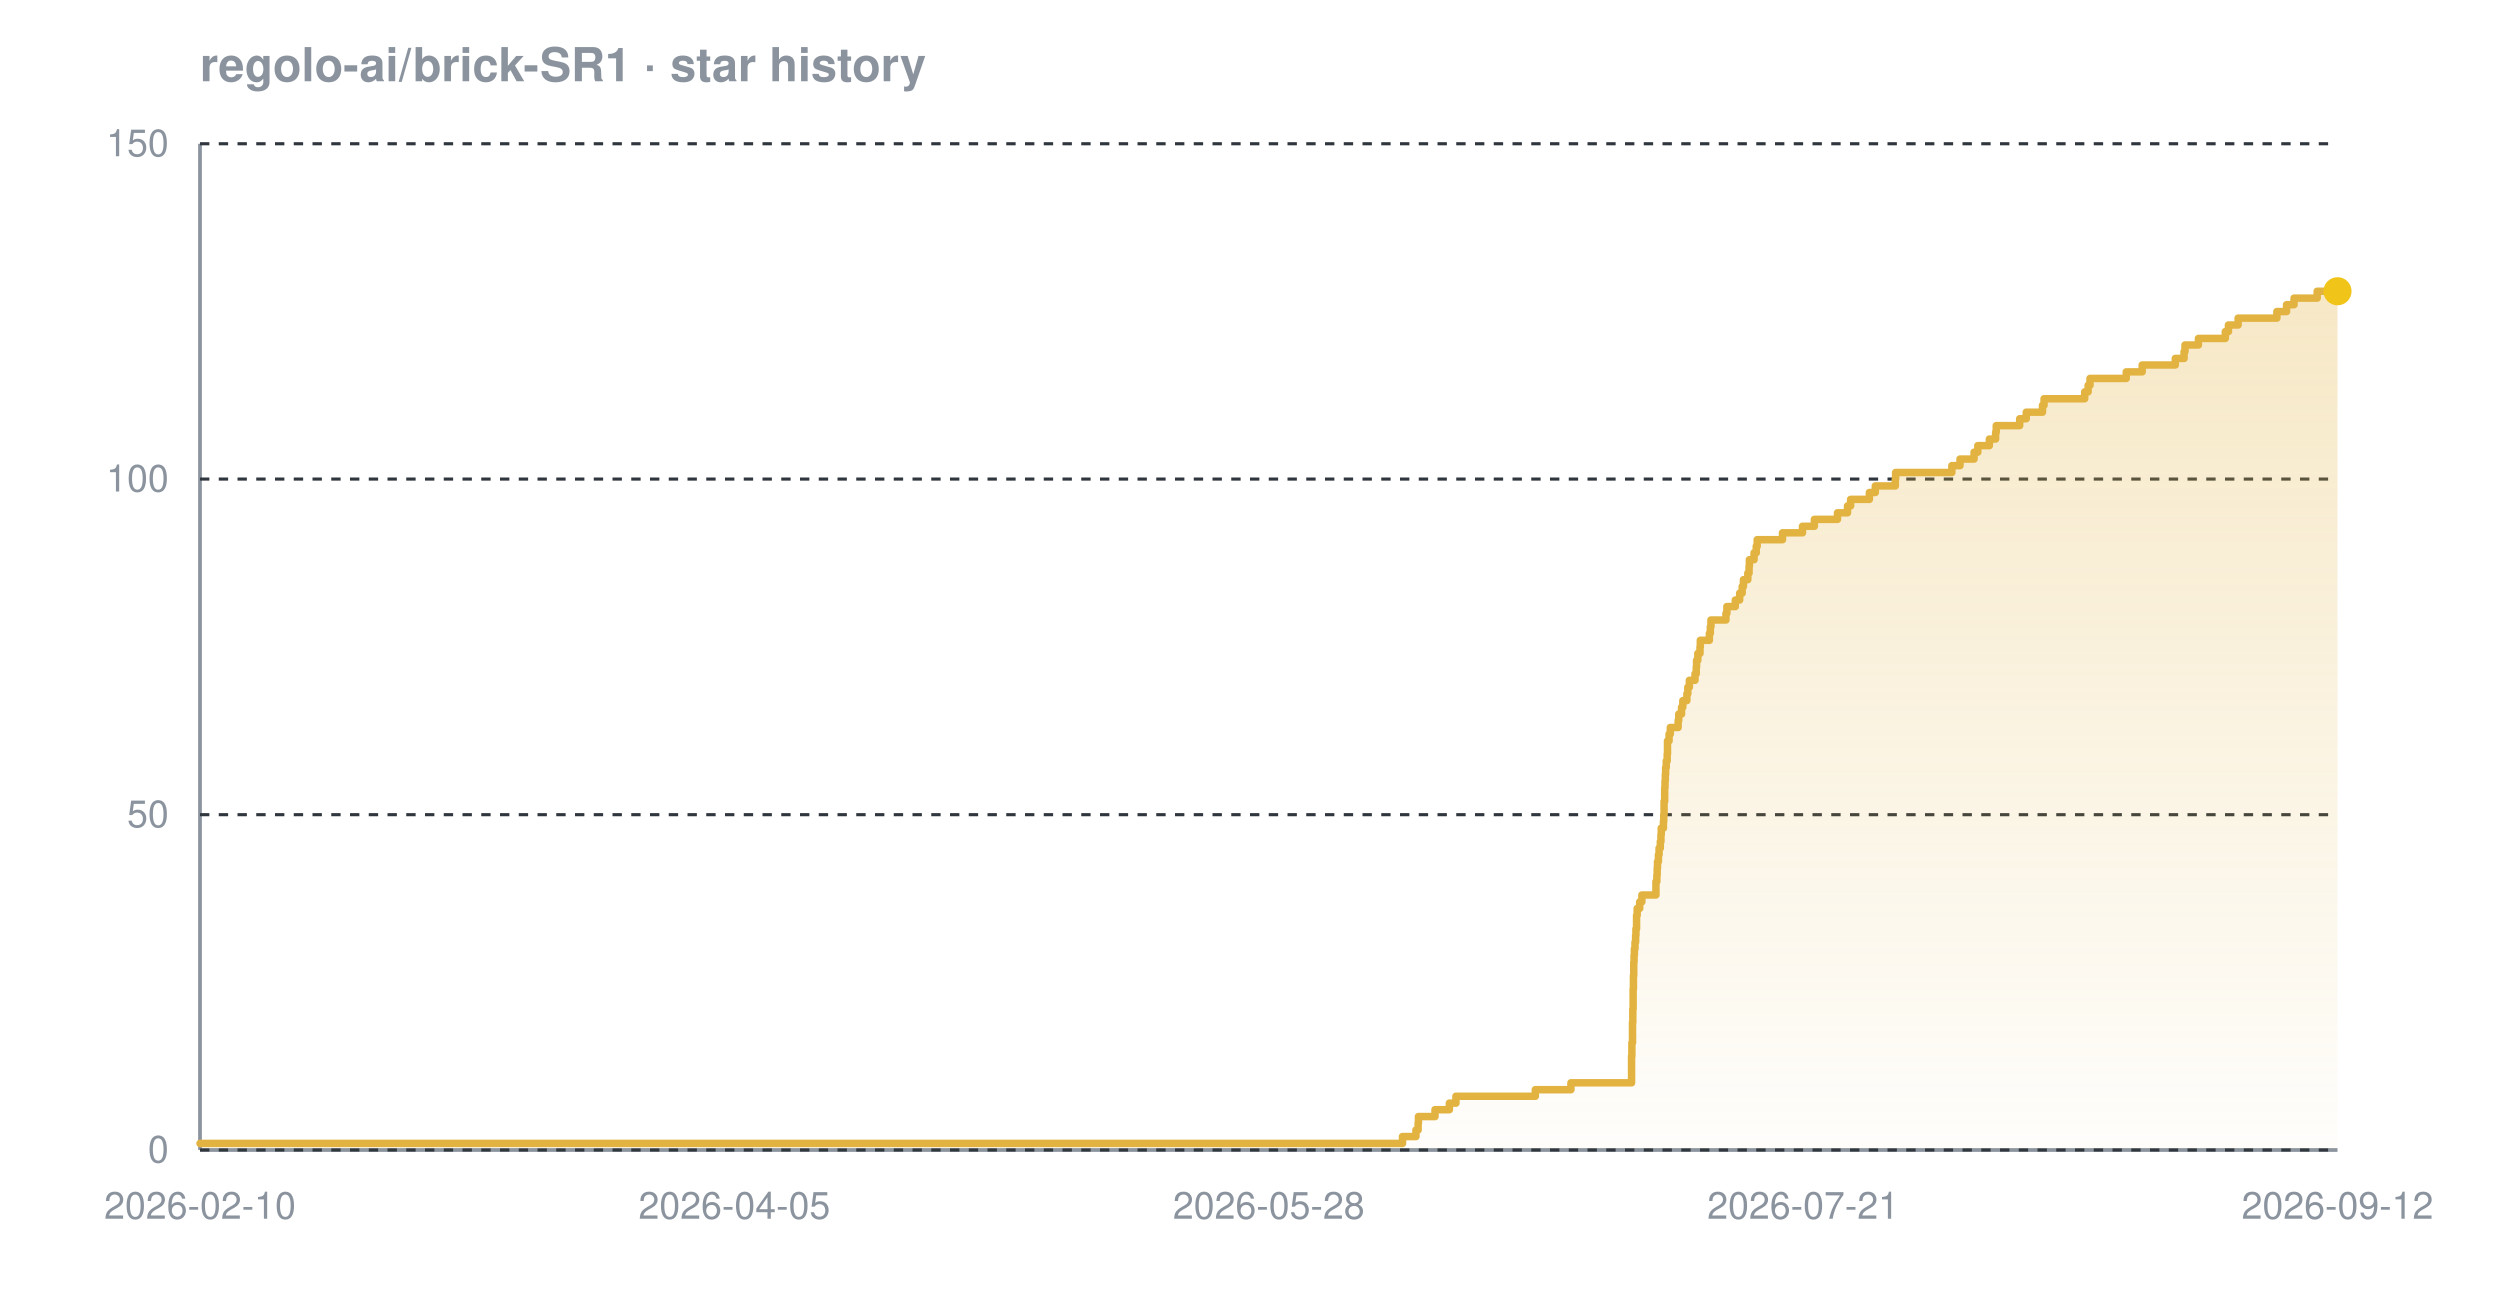
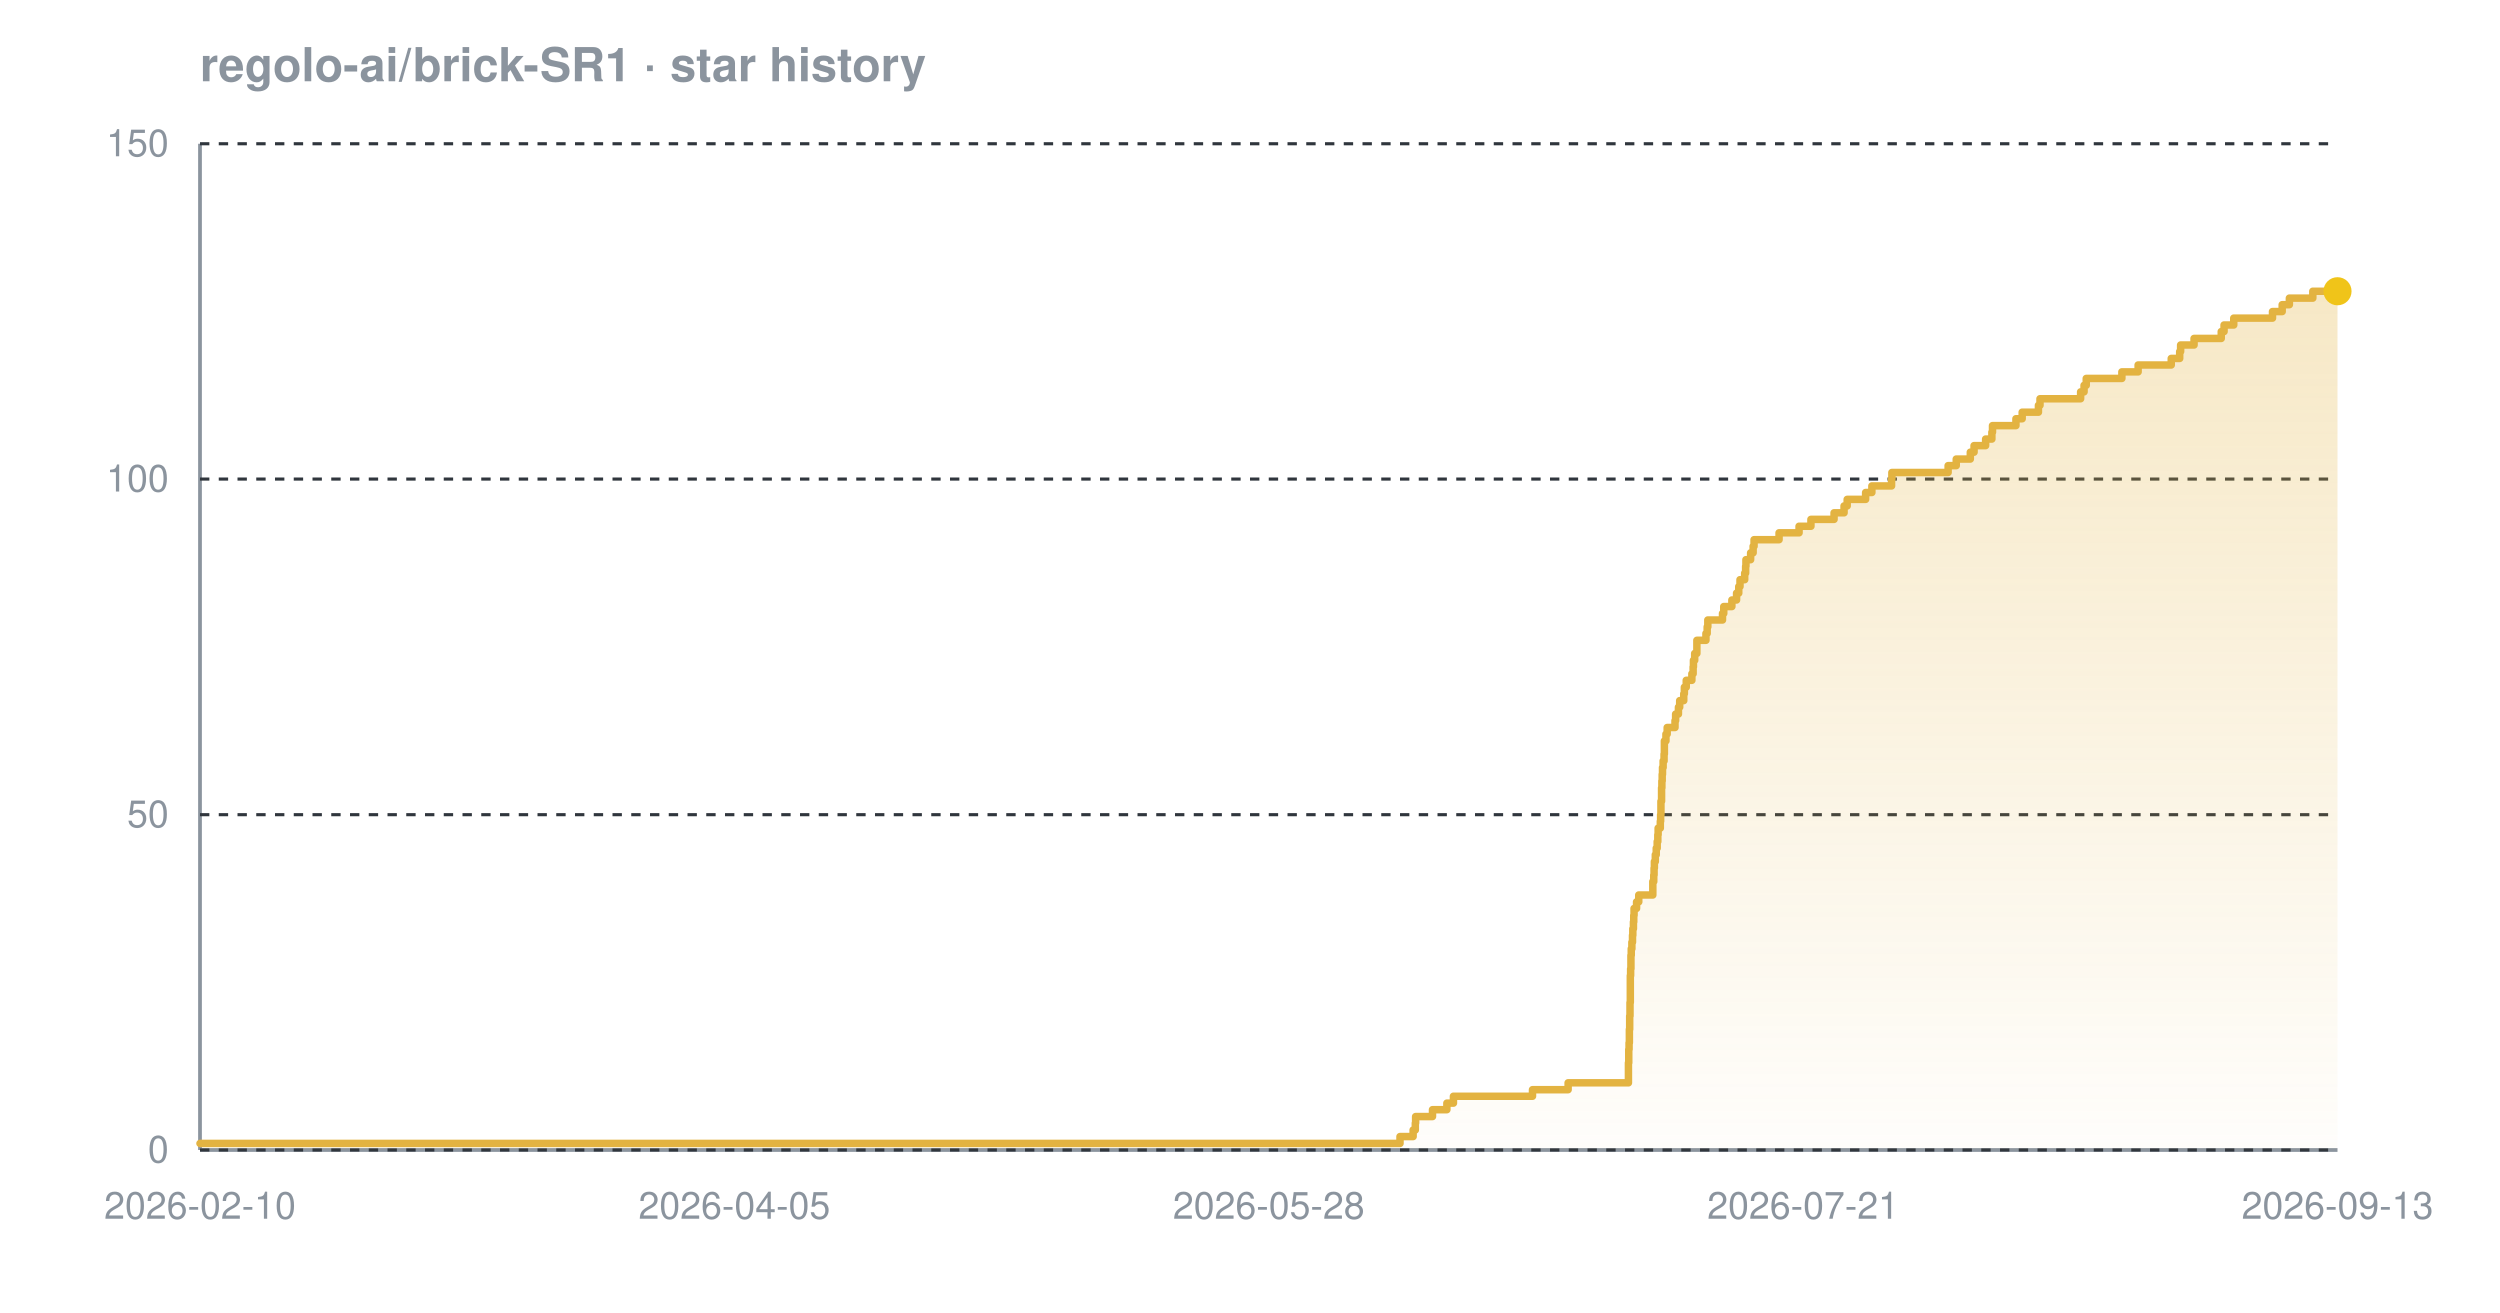
<svg xmlns="http://www.w3.org/2000/svg" width="800" height="420" viewBox="0 0 800 420" font-family="-apple-system,BlinkMacSystemFont,'Segoe UI',Helvetica,Arial,sans-serif" role="img" aria-label="Star history chart for regolo-ai/brick-SR1">
  <defs>
    <linearGradient id="grad-dark" x1="0" y1="0" x2="0" y2="1">
      <stop offset="0%" stop-color="#e3b341" stop-opacity="0.30" />
      <stop offset="100%" stop-color="#e3b341" stop-opacity="0.02" />
    </linearGradient>
  </defs>
  <text x="64" y="26" font-size="15" font-weight="600" fill="#8b949e">regolo-ai/brick-SR1 · star history</text>
  <line x1="64" y1="368" x2="748" y2="368" stroke="#8b949e" stroke-width="1.2" />
  <line x1="64" y1="46" x2="64" y2="368" stroke="#8b949e" stroke-width="1.2" />
  <line x1="64" y1="368.0" x2="748" y2="368.0" stroke="#30363d" stroke-width="1" stroke-dasharray="3 3" />
  <line x1="64" y1="260.7" x2="748" y2="260.7" stroke="#30363d" stroke-width="1" stroke-dasharray="3 3" />
  <line x1="64" y1="153.3" x2="748" y2="153.3" stroke="#30363d" stroke-width="1" stroke-dasharray="3 3" />
  <line x1="64" y1="46.0" x2="748" y2="46.0" stroke="#30363d" stroke-width="1" stroke-dasharray="3 3" />
-   <path d="M 64.0 365.9 L 448.8 365.9 L 448.8 363.7 L 453.1 363.7 L 453.1 361.6 L 453.8 361.6 L 453.8 359.4 L 453.9 359.4 L 453.9 357.3 L 459.2 357.3 L 459.2 355.1 L 463.8 355.1 L 463.8 353.0 L 465.9 353.0 L 465.9 350.8 L 491.3 350.8 L 491.3 348.7 L 502.7 348.7 L 502.7 346.5 L 522.1 346.5 L 522.1 344.4 L 522.1 344.4 L 522.1 342.2 L 522.1 342.2 L 522.1 340.1 L 522.1 340.1 L 522.1 337.9 L 522.2 337.9 L 522.2 335.8 L 522.2 335.8 L 522.2 333.7 L 522.4 333.7 L 522.4 331.5 L 522.4 331.5 L 522.4 329.4 L 522.4 329.4 L 522.4 327.2 L 522.5 327.2 L 522.5 325.1 L 522.5 325.1 L 522.5 322.9 L 522.6 322.9 L 522.6 320.8 L 522.6 320.8 L 522.6 318.6 L 522.6 318.6 L 522.6 316.5 L 522.7 316.5 L 522.7 314.3 L 522.7 314.3 L 522.7 312.2 L 522.8 312.2 L 522.8 310.0 L 522.8 310.0 L 522.8 307.9 L 522.9 307.9 L 522.9 305.7 L 523.0 305.7 L 523.0 303.6 L 523.2 303.6 L 523.2 301.5 L 523.4 301.5 L 523.4 299.3 L 523.5 299.3 L 523.5 297.2 L 523.7 297.2 L 523.7 295.0 L 523.7 295.0 L 523.7 292.9 L 523.9 292.9 L 523.9 290.7 L 524.7 290.7 L 524.7 288.6 L 525.4 288.6 L 525.4 286.4 L 529.9 286.4 L 529.9 284.3 L 529.9 284.3 L 529.9 282.1 L 530.2 282.1 L 530.2 280.0 L 530.3 280.0 L 530.3 277.8 L 530.4 277.8 L 530.4 275.7 L 530.7 275.7 L 530.7 273.5 L 530.9 273.5 L 530.9 271.4 L 531.3 271.4 L 531.3 269.3 L 531.5 269.3 L 531.5 267.1 L 531.6 267.1 L 531.6 265.0 L 532.3 265.0 L 532.3 262.8 L 532.4 262.8 L 532.4 260.7 L 532.5 260.7 L 532.5 258.5 L 532.5 258.5 L 532.5 256.4 L 532.7 256.4 L 532.7 254.2 L 532.7 254.2 L 532.7 252.1 L 532.8 252.1 L 532.8 249.9 L 532.9 249.9 L 532.9 247.8 L 533.0 247.8 L 533.0 245.6 L 533.2 245.6 L 533.2 243.5 L 533.5 243.5 L 533.5 241.3 L 533.6 241.3 L 533.6 239.2 L 533.6 239.2 L 533.6 237.1 L 534.1 237.1 L 534.1 234.9 L 534.5 234.9 L 534.5 232.8 L 537.0 232.8 L 537.0 230.6 L 537.2 230.6 L 537.2 228.5 L 538.1 228.5 L 538.1 226.3 L 538.5 226.3 L 538.5 224.2 L 539.8 224.2 L 539.8 222.0 L 540.1 222.0 L 540.1 219.9 L 540.6 219.9 L 540.6 217.7 L 542.4 217.7 L 542.4 215.6 L 542.8 215.6 L 542.8 213.4 L 542.9 213.4 L 542.9 211.3 L 543.3 211.3 L 543.3 209.1 L 544.0 209.1 L 544.0 207.0 L 544.1 207.0 L 544.1 204.9 L 547.0 204.9 L 547.0 202.7 L 547.3 202.7 L 547.3 200.6 L 547.5 200.6 L 547.5 198.4 L 552.3 198.4 L 552.3 196.3 L 552.6 196.3 L 552.6 194.1 L 555.3 194.1 L 555.3 192.0 L 556.7 192.0 L 556.7 189.8 L 557.5 189.8 L 557.5 187.7 L 557.9 187.7 L 557.9 185.5 L 559.3 185.5 L 559.3 183.4 L 559.7 183.4 L 559.7 181.2 L 559.8 181.2 L 559.8 179.1 L 561.3 179.1 L 561.3 176.9 L 562.0 176.9 L 562.0 174.8 L 562.3 174.8 L 562.3 172.7 L 570.4 172.7 L 570.4 170.5 L 576.8 170.5 L 576.8 168.4 L 580.6 168.4 L 580.6 166.2 L 588.0 166.2 L 588.0 164.1 L 591.2 164.1 L 591.2 161.9 L 592.2 161.9 L 592.2 159.8 L 598.2 159.8 L 598.2 157.6 L 600.1 157.6 L 600.1 155.5 L 606.5 155.5 L 606.5 153.3 L 606.6 153.3 L 606.6 151.2 L 624.6 151.2 L 624.6 149.0 L 627.2 149.0 L 627.2 146.9 L 631.7 146.9 L 631.7 144.7 L 632.9 144.7 L 632.9 142.6 L 636.6 142.6 L 636.6 140.5 L 638.6 140.5 L 638.6 138.3 L 638.8 138.3 L 638.8 136.2 L 646.3 136.2 L 646.3 134.0 L 648.4 134.0 L 648.4 131.9 L 653.6 131.9 L 653.6 129.7 L 654.1 129.7 L 654.1 127.6 L 667.1 127.6 L 667.1 125.4 L 668.2 125.4 L 668.2 123.3 L 668.8 123.3 L 668.8 121.1 L 680.4 121.1 L 680.4 119.0 L 685.5 119.0 L 685.5 116.8 L 696.1 116.8 L 696.1 114.7 L 698.9 114.7 L 698.9 112.5 L 699.2 112.5 L 699.2 110.4 L 703.5 110.4 L 703.5 108.3 L 712.1 108.3 L 712.1 106.1 L 713.1 106.1 L 713.1 104.0 L 716.2 104.0 L 716.2 101.8 L 728.6 101.8 L 728.6 99.7 L 731.7 99.7 L 731.7 97.5 L 734.1 97.5 L 734.1 95.4 L 741.5 95.4 L 741.5 93.2 L 748.0 93.2 L 748.0 93.2 L 748.0 368.0 L 64.0 368.0 Z" fill="url(#grad-dark)" />
-   <path d="M 64.0 365.9 L 448.8 365.9 L 448.8 363.7 L 453.1 363.7 L 453.1 361.6 L 453.8 361.6 L 453.8 359.4 L 453.9 359.4 L 453.9 357.3 L 459.2 357.3 L 459.2 355.1 L 463.8 355.1 L 463.8 353.0 L 465.9 353.0 L 465.9 350.8 L 491.3 350.8 L 491.3 348.7 L 502.7 348.7 L 502.7 346.5 L 522.1 346.5 L 522.1 344.4 L 522.1 344.4 L 522.1 342.2 L 522.1 342.2 L 522.1 340.1 L 522.1 340.1 L 522.1 337.9 L 522.2 337.9 L 522.2 335.8 L 522.2 335.8 L 522.2 333.7 L 522.4 333.7 L 522.4 331.5 L 522.4 331.5 L 522.4 329.4 L 522.4 329.4 L 522.4 327.2 L 522.5 327.2 L 522.5 325.1 L 522.5 325.1 L 522.5 322.9 L 522.6 322.9 L 522.6 320.8 L 522.6 320.8 L 522.6 318.6 L 522.6 318.6 L 522.6 316.5 L 522.7 316.5 L 522.7 314.3 L 522.7 314.3 L 522.7 312.2 L 522.8 312.2 L 522.8 310.0 L 522.8 310.0 L 522.8 307.9 L 522.9 307.9 L 522.9 305.7 L 523.0 305.7 L 523.0 303.6 L 523.2 303.6 L 523.2 301.5 L 523.4 301.5 L 523.4 299.3 L 523.5 299.3 L 523.5 297.2 L 523.7 297.2 L 523.7 295.0 L 523.7 295.0 L 523.7 292.9 L 523.9 292.9 L 523.9 290.7 L 524.7 290.7 L 524.7 288.6 L 525.4 288.6 L 525.4 286.4 L 529.9 286.4 L 529.9 284.3 L 529.9 284.3 L 529.9 282.1 L 530.2 282.1 L 530.2 280.0 L 530.3 280.0 L 530.3 277.8 L 530.4 277.8 L 530.4 275.7 L 530.7 275.7 L 530.7 273.5 L 530.9 273.5 L 530.9 271.4 L 531.3 271.4 L 531.3 269.3 L 531.5 269.3 L 531.5 267.1 L 531.6 267.1 L 531.6 265.0 L 532.3 265.0 L 532.3 262.8 L 532.4 262.8 L 532.4 260.7 L 532.5 260.7 L 532.5 258.5 L 532.5 258.5 L 532.5 256.4 L 532.7 256.4 L 532.7 254.2 L 532.7 254.2 L 532.7 252.1 L 532.8 252.1 L 532.8 249.9 L 532.9 249.9 L 532.9 247.8 L 533.0 247.8 L 533.0 245.6 L 533.2 245.6 L 533.2 243.5 L 533.5 243.5 L 533.5 241.3 L 533.6 241.3 L 533.6 239.2 L 533.6 239.2 L 533.6 237.1 L 534.1 237.1 L 534.1 234.9 L 534.5 234.9 L 534.5 232.8 L 537.0 232.8 L 537.0 230.6 L 537.2 230.6 L 537.2 228.5 L 538.1 228.5 L 538.1 226.3 L 538.5 226.3 L 538.5 224.2 L 539.8 224.2 L 539.8 222.0 L 540.1 222.0 L 540.1 219.9 L 540.6 219.9 L 540.6 217.7 L 542.4 217.7 L 542.4 215.6 L 542.8 215.6 L 542.8 213.4 L 542.9 213.4 L 542.9 211.3 L 543.3 211.3 L 543.3 209.1 L 544.0 209.1 L 544.0 207.0 L 544.1 207.0 L 544.1 204.9 L 547.0 204.9 L 547.0 202.7 L 547.3 202.7 L 547.3 200.6 L 547.5 200.6 L 547.5 198.4 L 552.3 198.4 L 552.3 196.3 L 552.6 196.3 L 552.6 194.1 L 555.3 194.1 L 555.3 192.0 L 556.7 192.0 L 556.7 189.8 L 557.5 189.8 L 557.5 187.7 L 557.9 187.7 L 557.9 185.5 L 559.3 185.5 L 559.3 183.4 L 559.7 183.4 L 559.7 181.2 L 559.8 181.2 L 559.8 179.1 L 561.3 179.1 L 561.3 176.9 L 562.0 176.9 L 562.0 174.8 L 562.3 174.8 L 562.3 172.7 L 570.4 172.7 L 570.4 170.5 L 576.8 170.5 L 576.8 168.4 L 580.6 168.4 L 580.6 166.2 L 588.0 166.2 L 588.0 164.1 L 591.2 164.1 L 591.2 161.9 L 592.2 161.9 L 592.2 159.8 L 598.2 159.8 L 598.2 157.6 L 600.1 157.6 L 600.1 155.5 L 606.5 155.5 L 606.5 153.3 L 606.6 153.3 L 606.6 151.2 L 624.6 151.2 L 624.6 149.0 L 627.2 149.0 L 627.2 146.9 L 631.7 146.9 L 631.7 144.7 L 632.9 144.7 L 632.9 142.6 L 636.6 142.6 L 636.6 140.5 L 638.6 140.5 L 638.6 138.3 L 638.8 138.3 L 638.8 136.2 L 646.3 136.2 L 646.3 134.0 L 648.4 134.0 L 648.4 131.9 L 653.6 131.9 L 653.6 129.7 L 654.1 129.7 L 654.1 127.6 L 667.1 127.6 L 667.1 125.4 L 668.2 125.4 L 668.2 123.3 L 668.8 123.3 L 668.8 121.1 L 680.4 121.1 L 680.4 119.0 L 685.5 119.0 L 685.5 116.8 L 696.1 116.8 L 696.1 114.7 L 698.9 114.7 L 698.9 112.5 L 699.2 112.5 L 699.2 110.4 L 703.5 110.4 L 703.5 108.3 L 712.1 108.3 L 712.1 106.1 L 713.1 106.1 L 713.1 104.0 L 716.2 104.0 L 716.2 101.8 L 728.6 101.8 L 728.6 99.7 L 731.7 99.7 L 731.7 97.5 L 734.1 97.5 L 734.1 95.4 L 741.5 95.4 L 741.5 93.2 L 748.0 93.2 L 748.0 93.2" fill="none" stroke="#e3b341" stroke-width="2.4" stroke-linejoin="round" stroke-linecap="round" />
+   <path d="M 64.0 365.9 L 448.0 365.9 L 448.0 363.7 L 452.2 363.7 L 452.2 361.6 L 452.9 361.6 L 452.9 359.4 L 453.0 359.4 L 453.0 357.3 L 458.4 357.3 L 458.4 355.1 L 463.0 355.1 L 463.0 353.0 L 465.1 353.0 L 465.1 350.8 L 490.4 350.8 L 490.4 348.7 L 501.8 348.7 L 501.8 346.5 L 521.1 346.5 L 521.1 344.4 L 521.1 344.4 L 521.1 342.2 L 521.1 342.2 L 521.1 340.1 L 521.2 340.1 L 521.2 337.9 L 521.2 337.9 L 521.2 335.8 L 521.3 335.8 L 521.3 333.7 L 521.4 333.7 L 521.4 331.5 L 521.4 331.5 L 521.4 329.4 L 521.5 329.4 L 521.5 327.2 L 521.5 327.2 L 521.5 325.1 L 521.6 325.1 L 521.6 322.9 L 521.6 322.9 L 521.6 320.8 L 521.7 320.8 L 521.7 318.6 L 521.7 318.6 L 521.7 316.5 L 521.7 316.5 L 521.7 314.3 L 521.7 314.3 L 521.7 312.2 L 521.8 312.2 L 521.8 310.0 L 521.9 310.0 L 521.9 307.9 L 521.9 307.9 L 521.9 305.7 L 522.0 305.7 L 522.0 303.6 L 522.2 303.6 L 522.2 301.5 L 522.4 301.5 L 522.4 299.3 L 522.5 299.3 L 522.5 297.2 L 522.7 297.2 L 522.7 295.0 L 522.8 295.0 L 522.8 292.9 L 522.9 292.9 L 522.9 290.7 L 523.7 290.7 L 523.7 288.6 L 524.4 288.6 L 524.4 286.4 L 528.9 286.4 L 528.9 284.3 L 528.9 284.3 L 528.9 282.1 L 529.2 282.1 L 529.2 280.0 L 529.3 280.0 L 529.3 277.8 L 529.4 277.8 L 529.4 275.7 L 529.7 275.7 L 529.7 273.5 L 530.0 273.5 L 530.0 271.4 L 530.3 271.4 L 530.3 269.3 L 530.5 269.3 L 530.5 267.1 L 530.6 267.1 L 530.6 265.0 L 531.3 265.0 L 531.3 262.8 L 531.4 262.8 L 531.4 260.7 L 531.5 260.7 L 531.5 258.5 L 531.5 258.5 L 531.5 256.4 L 531.7 256.4 L 531.7 254.2 L 531.7 254.2 L 531.7 252.1 L 531.8 252.1 L 531.8 249.9 L 531.9 249.9 L 531.9 247.8 L 532.0 247.8 L 532.0 245.6 L 532.2 245.6 L 532.2 243.5 L 532.5 243.5 L 532.5 241.3 L 532.6 241.3 L 532.6 239.2 L 532.6 239.2 L 532.6 237.1 L 533.1 237.1 L 533.1 234.9 L 533.5 234.9 L 533.5 232.8 L 536.0 232.8 L 536.0 230.6 L 536.2 230.6 L 536.2 228.5 L 537.1 228.5 L 537.1 226.3 L 537.5 226.3 L 537.5 224.2 L 538.8 224.2 L 538.8 222.0 L 539.0 222.0 L 539.0 219.9 L 539.6 219.9 L 539.6 217.7 L 541.4 217.7 L 541.4 215.6 L 541.8 215.6 L 541.8 213.4 L 541.9 213.4 L 541.9 211.3 L 542.3 211.3 L 542.3 209.1 L 543.0 209.1 L 543.0 207.0 L 543.0 207.0 L 543.0 204.9 L 545.9 204.9 L 545.9 202.7 L 546.3 202.7 L 546.3 200.6 L 546.5 200.6 L 546.5 198.4 L 551.2 198.4 L 551.2 196.3 L 551.6 196.3 L 551.6 194.1 L 554.2 194.1 L 554.2 192.0 L 555.7 192.0 L 555.7 189.8 L 556.4 189.8 L 556.4 187.7 L 556.8 187.7 L 556.8 185.5 L 558.3 185.5 L 558.3 183.4 L 558.6 183.4 L 558.6 181.2 L 558.7 181.2 L 558.7 179.1 L 560.2 179.1 L 560.2 176.9 L 561.0 176.9 L 561.0 174.8 L 561.3 174.8 L 561.3 172.7 L 569.3 172.7 L 569.3 170.5 L 575.7 170.5 L 575.7 168.4 L 579.5 168.4 L 579.5 166.2 L 586.9 166.2 L 586.9 164.1 L 590.1 164.1 L 590.1 161.9 L 591.1 161.9 L 591.1 159.8 L 597.0 159.8 L 597.0 157.6 L 599.0 157.6 L 599.0 155.5 L 605.3 155.5 L 605.3 153.3 L 605.4 153.3 L 605.4 151.2 L 623.4 151.2 L 623.4 149.0 L 626.0 149.0 L 626.0 146.9 L 630.5 146.9 L 630.5 144.7 L 631.7 144.7 L 631.7 142.6 L 635.4 142.6 L 635.4 140.5 L 637.4 140.5 L 637.4 138.3 L 637.6 138.3 L 637.6 136.2 L 645.1 136.2 L 645.1 134.0 L 647.1 134.0 L 647.1 131.9 L 652.3 131.9 L 652.3 129.7 L 652.8 129.7 L 652.8 127.6 L 665.8 127.6 L 665.8 125.4 L 666.9 125.4 L 666.9 123.3 L 667.6 123.3 L 667.6 121.1 L 679.0 121.1 L 679.0 119.0 L 684.2 119.0 L 684.2 116.8 L 694.8 116.8 L 694.8 114.7 L 697.5 114.7 L 697.5 112.5 L 697.8 112.5 L 697.8 110.4 L 702.1 110.4 L 702.1 108.3 L 710.8 108.3 L 710.8 106.1 L 711.7 106.1 L 711.7 104.0 L 714.8 104.0 L 714.8 101.8 L 727.2 101.8 L 727.2 99.7 L 730.3 99.7 L 730.3 97.5 L 732.6 97.5 L 732.6 95.4 L 740.1 95.4 L 740.1 93.2 L 748.0 93.2 L 748.0 93.2 L 748.0 368.0 L 64.0 368.0 Z" fill="url(#grad-dark)" />
+   <path d="M 64.0 365.9 L 448.0 365.9 L 448.0 363.7 L 452.2 363.7 L 452.2 361.6 L 452.9 361.6 L 452.9 359.4 L 453.0 359.4 L 453.0 357.3 L 458.4 357.3 L 458.4 355.1 L 463.0 355.1 L 463.0 353.0 L 465.1 353.0 L 465.1 350.8 L 490.4 350.8 L 490.4 348.7 L 501.8 348.7 L 501.8 346.5 L 521.1 346.5 L 521.1 344.4 L 521.1 344.4 L 521.1 342.2 L 521.1 342.2 L 521.1 340.1 L 521.2 340.1 L 521.2 337.9 L 521.2 337.9 L 521.2 335.8 L 521.3 335.8 L 521.3 333.7 L 521.4 333.7 L 521.4 331.5 L 521.4 331.5 L 521.4 329.4 L 521.5 329.4 L 521.5 327.2 L 521.5 327.2 L 521.5 325.1 L 521.6 325.1 L 521.6 322.9 L 521.6 322.9 L 521.6 320.8 L 521.7 320.8 L 521.7 318.6 L 521.7 318.6 L 521.7 316.5 L 521.7 316.5 L 521.7 314.3 L 521.7 314.3 L 521.7 312.2 L 521.8 312.2 L 521.8 310.0 L 521.9 310.0 L 521.9 307.9 L 521.9 307.9 L 521.9 305.7 L 522.0 305.7 L 522.0 303.6 L 522.2 303.6 L 522.2 301.5 L 522.4 301.5 L 522.4 299.3 L 522.5 299.3 L 522.5 297.2 L 522.7 297.2 L 522.7 295.0 L 522.8 295.0 L 522.8 292.9 L 522.9 292.9 L 522.9 290.7 L 523.7 290.7 L 523.7 288.6 L 524.4 288.6 L 524.4 286.4 L 528.9 286.4 L 528.9 284.3 L 528.9 284.3 L 528.9 282.1 L 529.2 282.1 L 529.2 280.0 L 529.3 280.0 L 529.3 277.8 L 529.4 277.8 L 529.4 275.7 L 529.7 275.7 L 529.7 273.5 L 530.0 273.5 L 530.0 271.4 L 530.3 271.4 L 530.3 269.3 L 530.5 269.3 L 530.5 267.1 L 530.6 267.1 L 530.6 265.0 L 531.3 265.0 L 531.3 262.8 L 531.4 262.8 L 531.4 260.7 L 531.5 260.7 L 531.5 258.5 L 531.5 258.5 L 531.5 256.4 L 531.7 256.4 L 531.7 254.2 L 531.7 254.2 L 531.7 252.1 L 531.8 252.1 L 531.8 249.9 L 531.9 249.9 L 531.9 247.8 L 532.0 247.8 L 532.0 245.6 L 532.2 245.6 L 532.2 243.5 L 532.5 243.5 L 532.5 241.3 L 532.6 241.3 L 532.6 239.2 L 532.6 239.2 L 532.6 237.1 L 533.1 237.1 L 533.1 234.9 L 533.5 234.9 L 533.5 232.8 L 536.0 232.8 L 536.0 230.6 L 536.2 230.6 L 536.2 228.5 L 537.1 228.5 L 537.1 226.3 L 537.5 226.3 L 537.5 224.2 L 538.8 224.2 L 538.8 222.0 L 539.0 222.0 L 539.0 219.9 L 539.6 219.9 L 539.6 217.7 L 541.4 217.7 L 541.4 215.6 L 541.8 215.6 L 541.8 213.4 L 541.9 213.4 L 541.9 211.3 L 542.3 211.3 L 542.3 209.1 L 543.0 209.1 L 543.0 207.0 L 543.0 207.0 L 543.0 204.9 L 545.9 204.9 L 545.9 202.7 L 546.3 202.7 L 546.3 200.6 L 546.5 200.6 L 546.5 198.4 L 551.2 198.4 L 551.2 196.3 L 551.6 196.3 L 551.6 194.1 L 554.2 194.1 L 554.2 192.0 L 555.7 192.0 L 555.7 189.8 L 556.4 189.8 L 556.4 187.7 L 556.8 187.7 L 556.8 185.5 L 558.3 185.5 L 558.3 183.4 L 558.6 183.4 L 558.6 181.2 L 558.7 181.2 L 558.7 179.1 L 560.2 179.1 L 560.2 176.9 L 561.0 176.9 L 561.0 174.8 L 561.3 174.8 L 561.3 172.7 L 569.3 172.7 L 569.3 170.5 L 575.7 170.5 L 575.7 168.4 L 579.5 168.4 L 579.5 166.2 L 586.9 166.2 L 586.9 164.1 L 590.1 164.1 L 590.1 161.9 L 591.1 161.9 L 591.1 159.8 L 597.0 159.8 L 597.0 157.6 L 599.0 157.6 L 599.0 155.5 L 605.3 155.5 L 605.3 153.3 L 605.4 153.3 L 605.4 151.2 L 623.4 151.2 L 623.4 149.0 L 626.0 149.0 L 626.0 146.9 L 630.5 146.9 L 630.5 144.7 L 631.7 144.7 L 631.7 142.6 L 635.4 142.6 L 635.4 140.5 L 637.4 140.5 L 637.4 138.3 L 637.6 138.3 L 637.6 136.2 L 645.1 136.2 L 645.1 134.0 L 647.1 134.0 L 647.1 131.9 L 652.3 131.9 L 652.3 129.7 L 652.8 129.7 L 652.8 127.6 L 665.8 127.6 L 665.8 125.4 L 666.9 125.4 L 666.9 123.3 L 667.6 123.3 L 667.6 121.1 L 679.0 121.1 L 679.0 119.0 L 684.2 119.0 L 684.2 116.8 L 694.8 116.8 L 694.8 114.7 L 697.5 114.7 L 697.5 112.5 L 697.8 112.5 L 697.8 110.4 L 702.1 110.4 L 702.1 108.3 L 710.8 108.3 L 710.8 106.1 L 711.7 106.1 L 711.7 104.0 L 714.8 104.0 L 714.8 101.8 L 727.2 101.8 L 727.2 99.7 L 730.3 99.7 L 730.3 97.5 L 732.6 97.5 L 732.6 95.4 L 740.1 95.4 L 740.1 93.2 L 748.0 93.2 L 748.0 93.2" fill="none" stroke="#e3b341" stroke-width="2.4" stroke-linejoin="round" stroke-linecap="round" />
  <circle cx="748.0" cy="93.2" r="4.5" fill="#f0c419" />
  <text x="54" y="372.0" text-anchor="end" font-size="12" fill="#8b949e">0</text>
  <text x="54" y="264.7" text-anchor="end" font-size="12" fill="#8b949e">50</text>
  <text x="54" y="157.3" text-anchor="end" font-size="12" fill="#8b949e">100</text>
  <text x="54" y="50.0" text-anchor="end" font-size="12" fill="#8b949e">150</text>
  <text x="64.0" y="390" text-anchor="middle" font-size="12" fill="#8b949e">2026-02-10</text>
  <text x="235.0" y="390" text-anchor="middle" font-size="12" fill="#8b949e">2026-04-05</text>
  <text x="406.0" y="390" text-anchor="middle" font-size="12" fill="#8b949e">2026-05-28</text>
  <text x="577.0" y="390" text-anchor="middle" font-size="12" fill="#8b949e">2026-07-21</text>
-   <text x="748.0" y="390" text-anchor="middle" font-size="12" fill="#8b949e">2026-09-12</text>
+   <text x="748.0" y="390" text-anchor="middle" font-size="12" fill="#8b949e">2026-09-13</text>
</svg>
